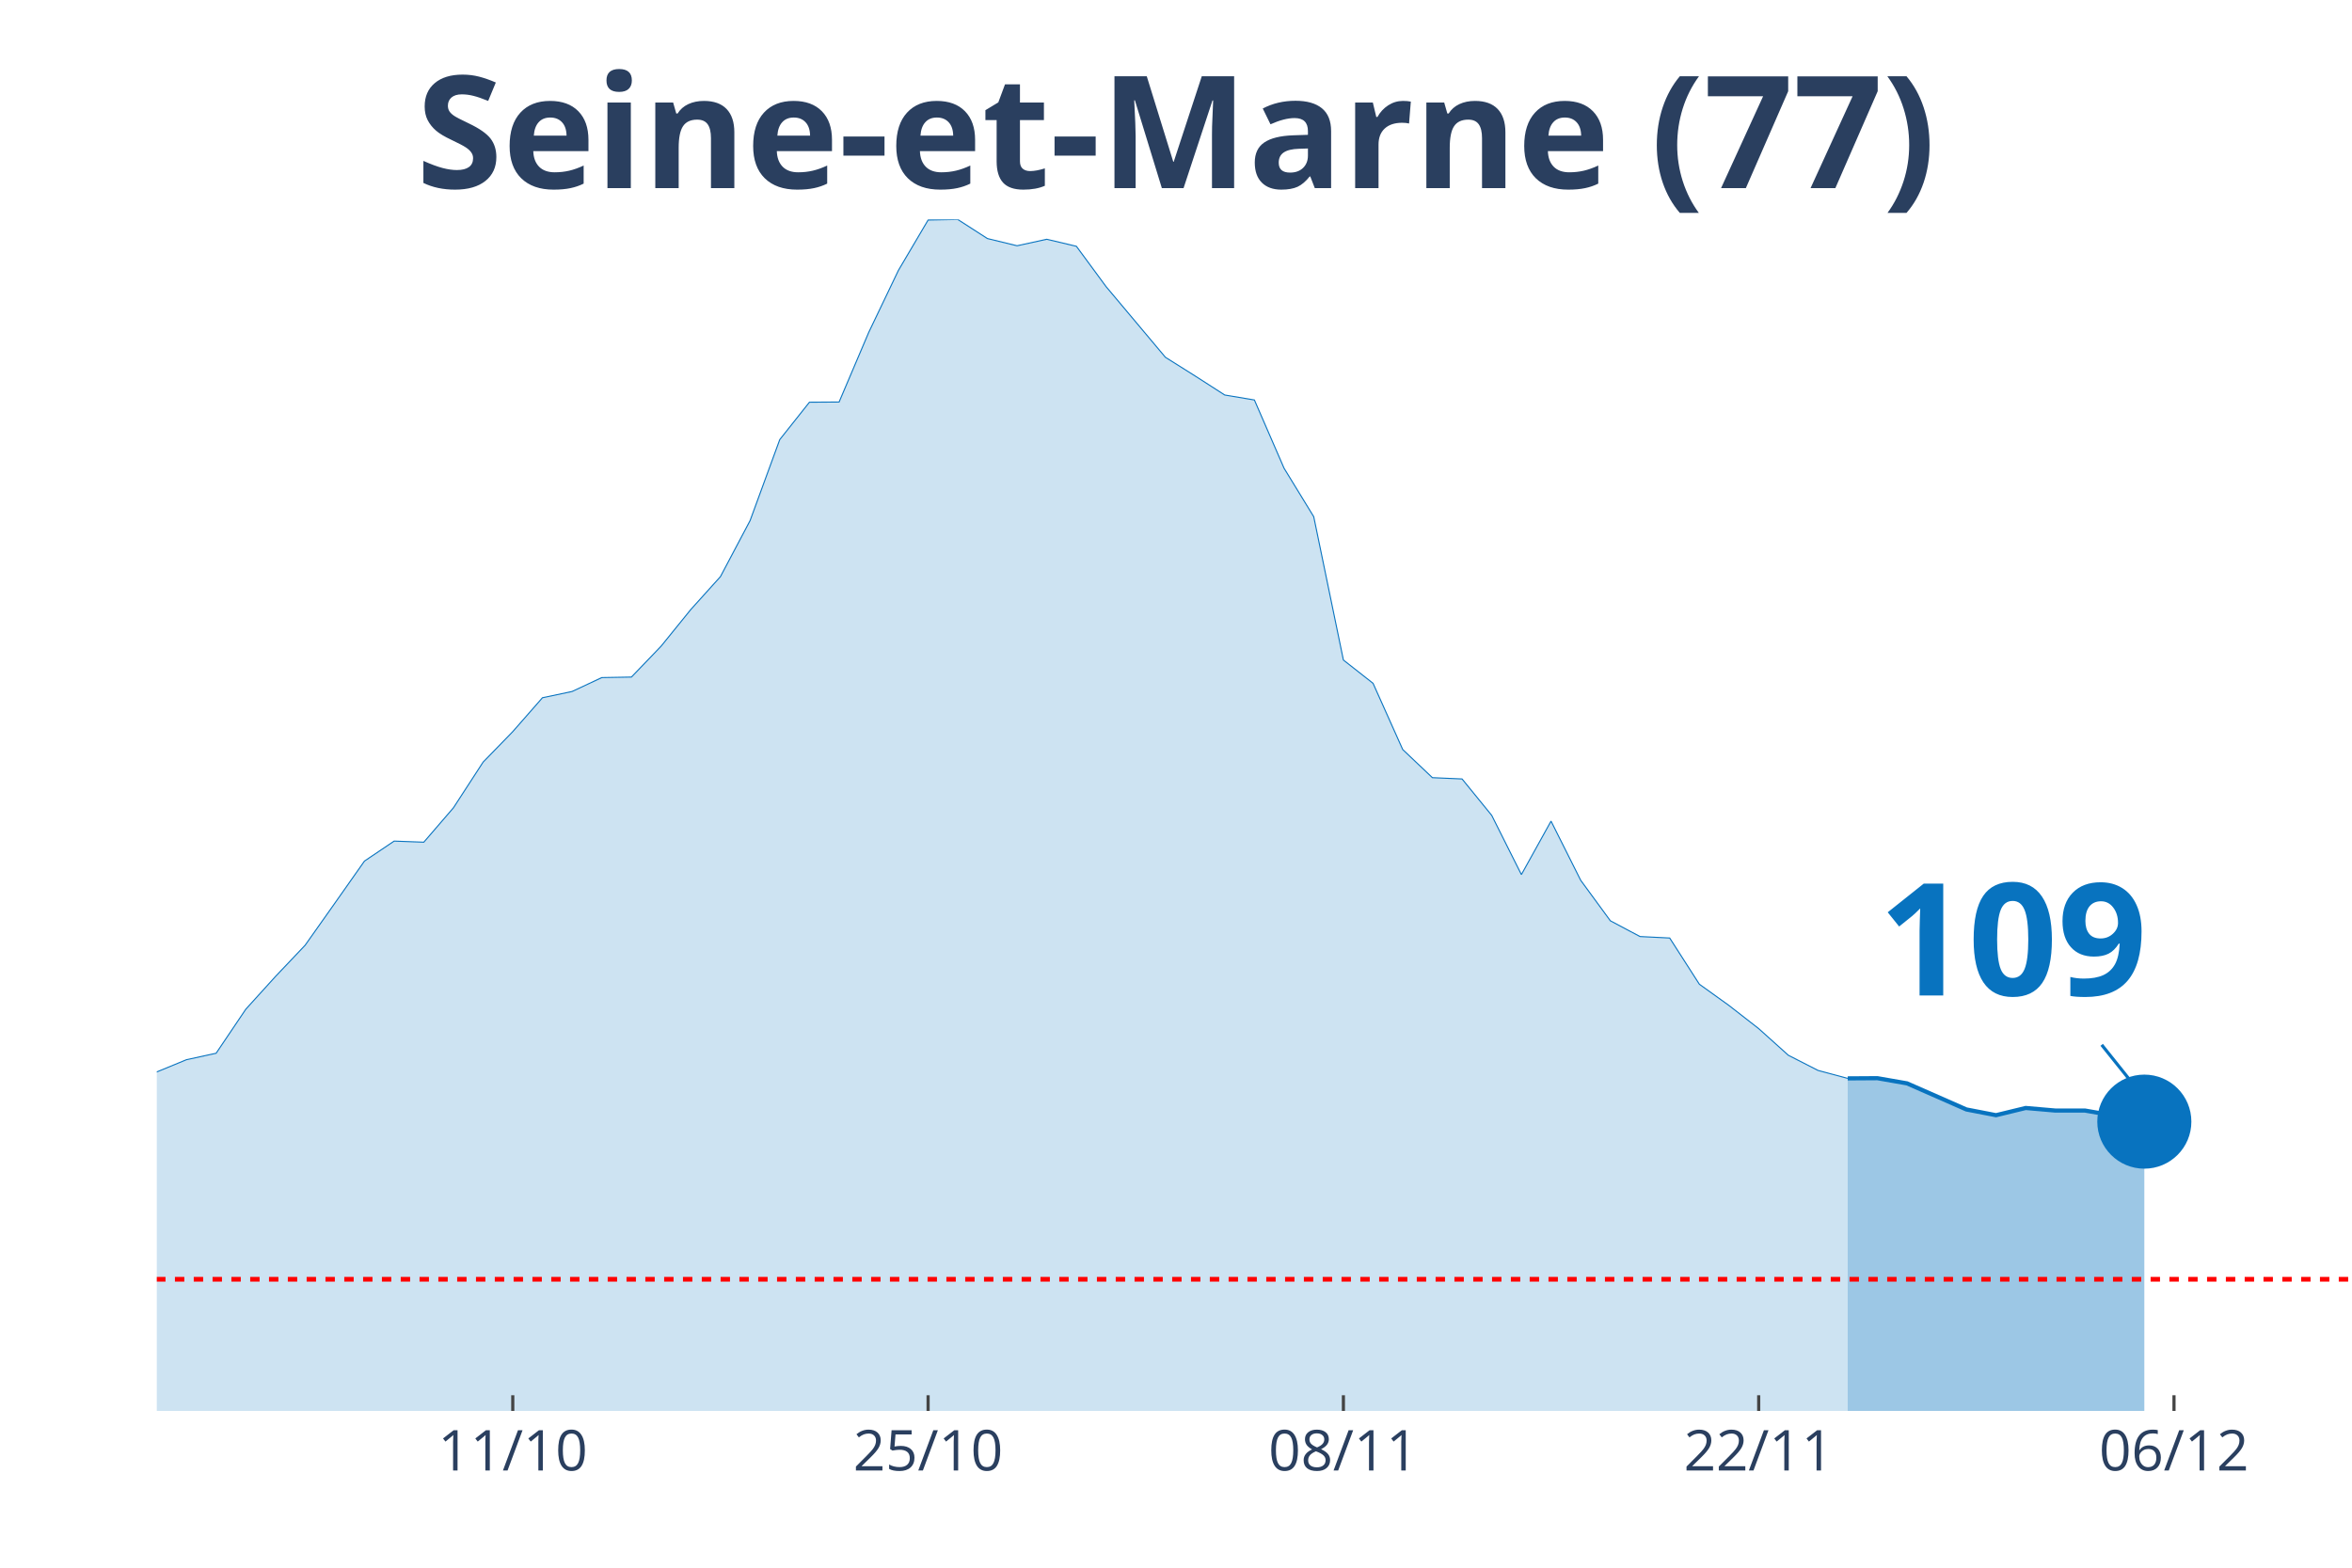
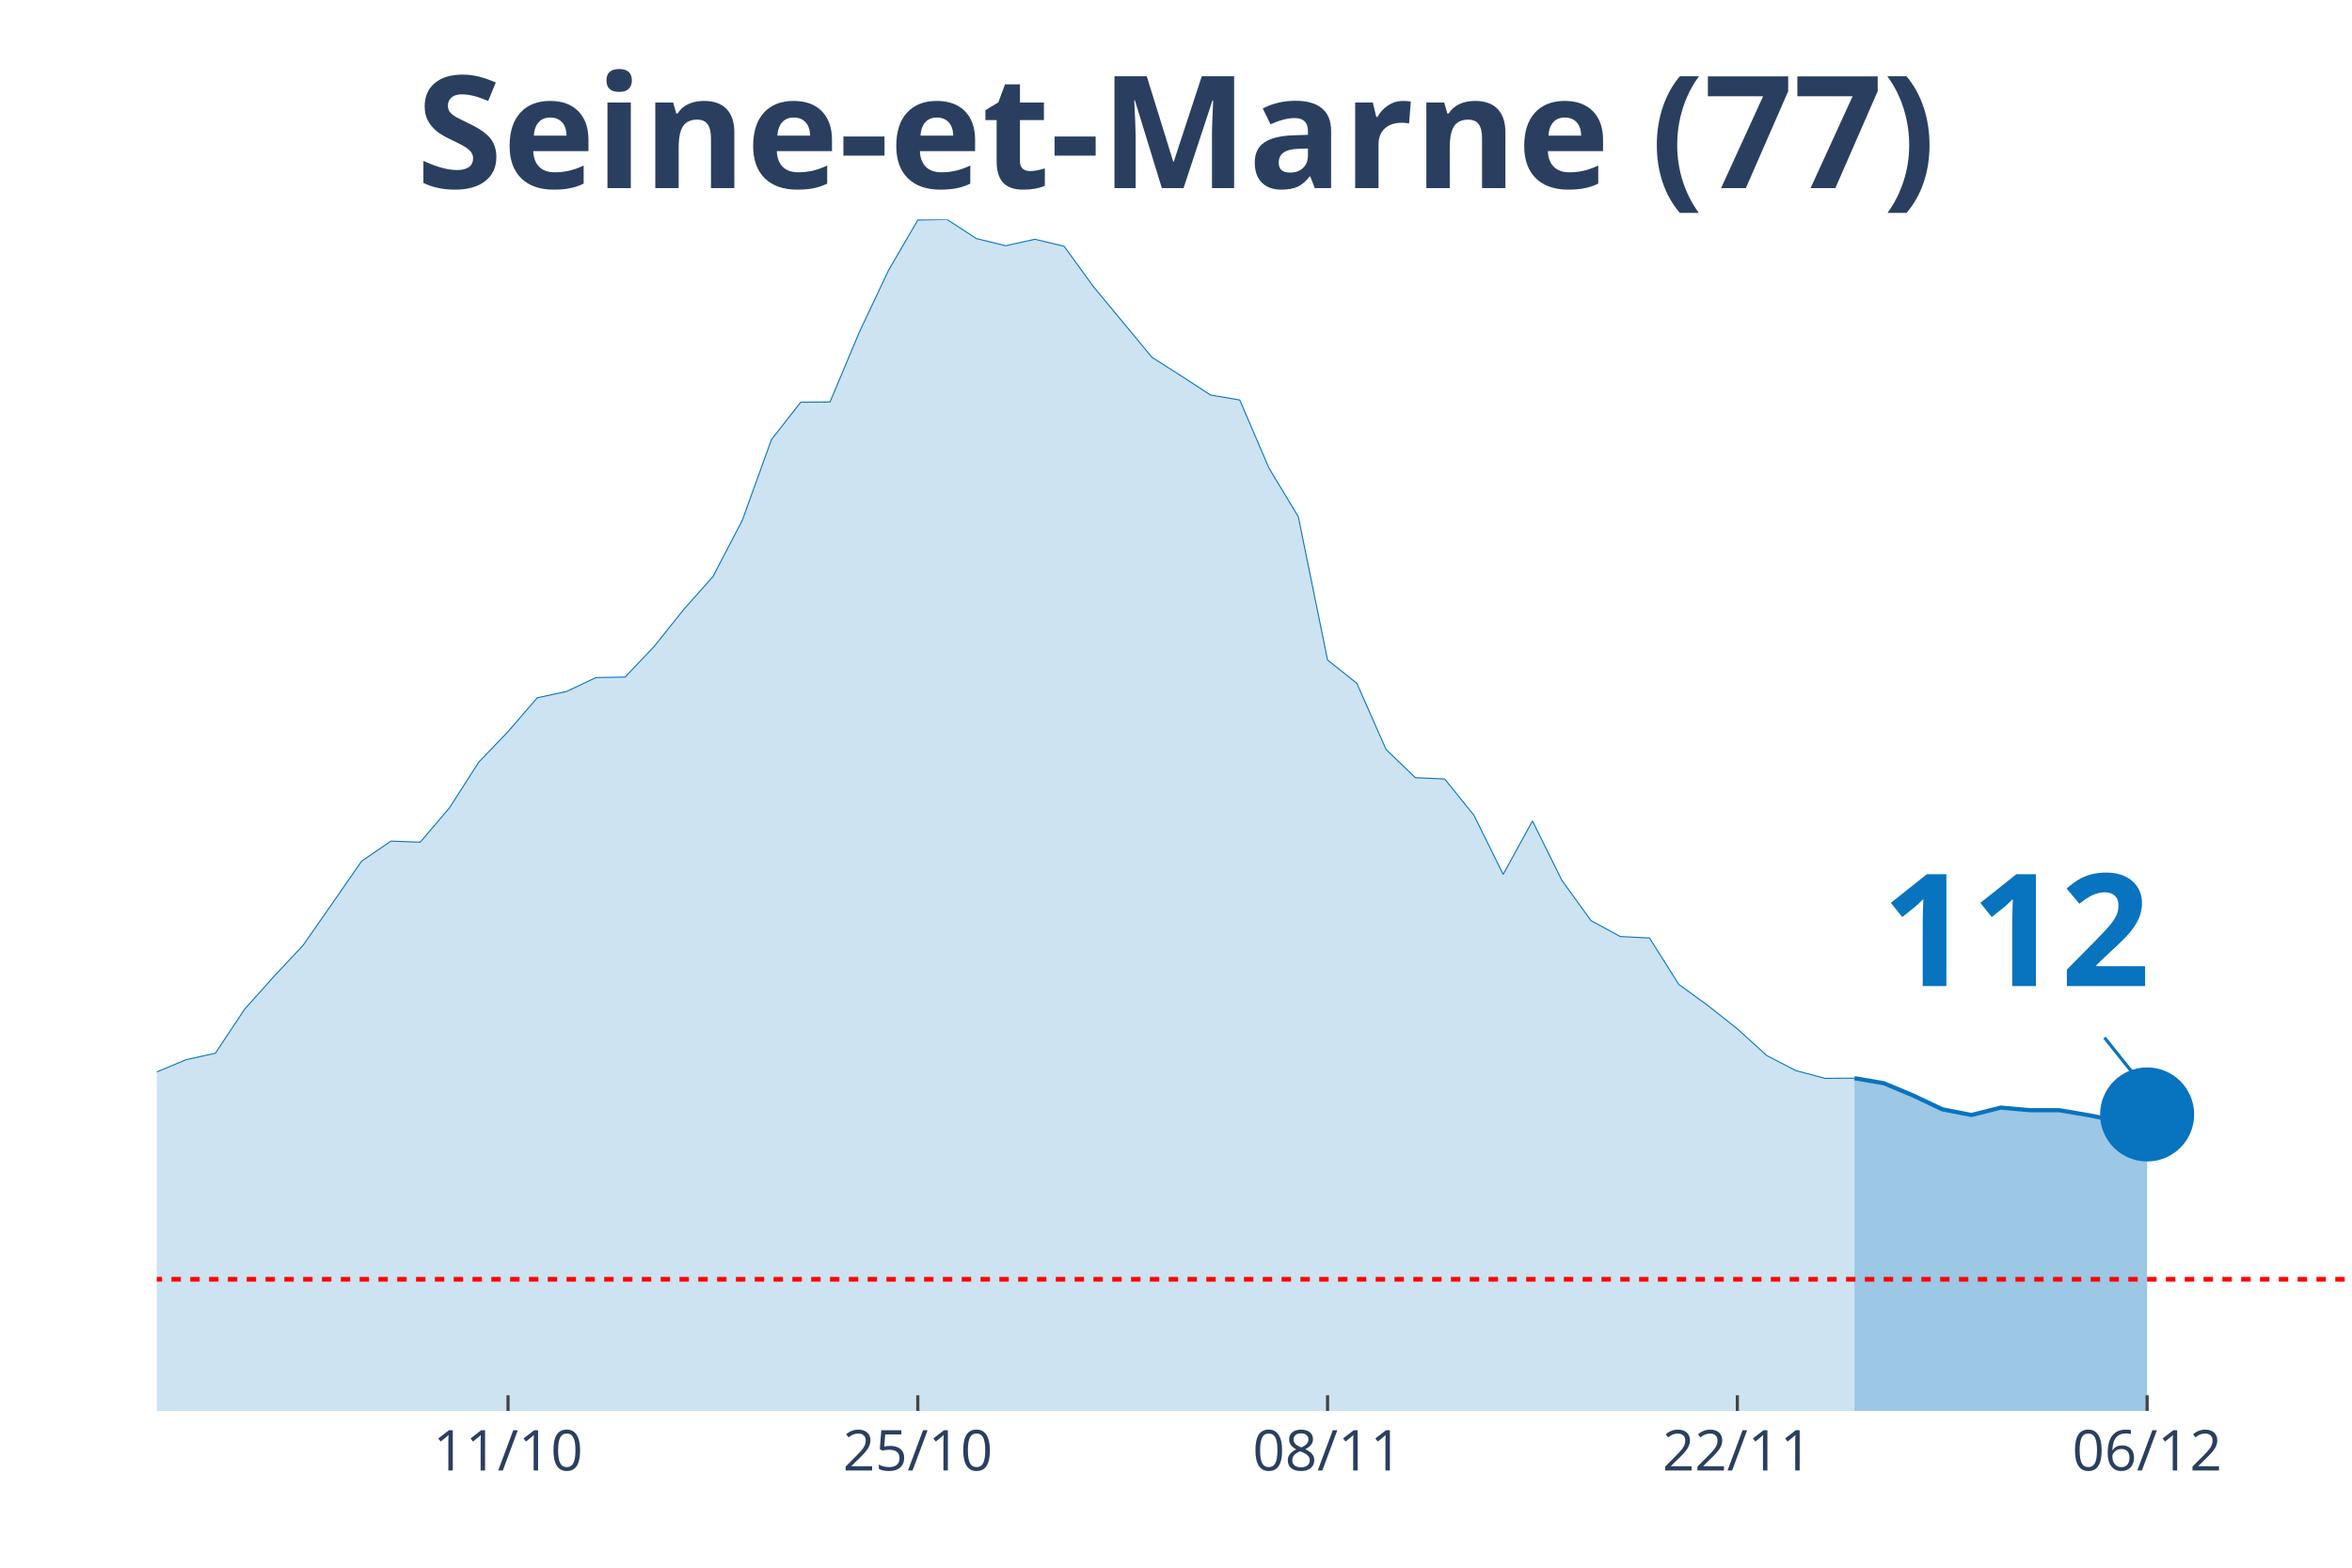
<svg xmlns="http://www.w3.org/2000/svg" class="main-svg" width="1125" height="750" style="" viewBox="0 0 750 500">
  <rect x="0" y="0" width="750" height="500" style="fill: rgb(0, 0, 0); fill-opacity: 0;" />
-   <defs id="defs-b3aa5a">
+   <defs id="defs-1ba0e5">
    <g class="clips">
-       <clipPath id="clipb3aa5axyplot" class="plotclip">
+       <clipPath id="clip1ba0e5xyplot" class="plotclip">
        <rect width="700" height="380" />
      </clipPath>
-       <clipPath class="axesclip" id="clipb3aa5ax">
+       <clipPath class="axesclip" id="clip1ba0e5x">
        <rect x="50" y="0" width="700" height="500" />
      </clipPath>
-       <clipPath class="axesclip" id="clipb3aa5ay">
+       <clipPath class="axesclip" id="clip1ba0e5y">
        <rect x="0" y="70" width="750" height="380" />
      </clipPath>
-       <clipPath class="axesclip" id="clipb3aa5axy">
+       <clipPath class="axesclip" id="clip1ba0e5xy">
        <rect x="50" y="70" width="700" height="380" />
      </clipPath>
    </g>
    <g class="gradients" />
  </defs>
  <g class="bglayer">
    <rect class="bg" x="50" y="70" width="700" height="380" style="fill: rgb(0, 0, 0); fill-opacity: 0; stroke-width: 0;" />
  </g>
  <g class="layer-below">
    <g class="imagelayer" />
    <g class="shapelayer" />
  </g>
  <g class="cartesianlayer">
    <g class="subplot xy">
      <g class="layer-subplot">
        <g class="shapelayer" />
        <g class="imagelayer" />
      </g>
      <g class="gridlayer">
        <g class="x">
-           <path class="xgrid crisp" transform="translate(163.51,0)" d="M0,70v380" style="stroke: rgb(255, 255, 255); stroke-opacity: 1; stroke-width: 1px;" />
-           <path class="xgrid crisp" transform="translate(295.95,0)" d="M0,70v380" style="stroke: rgb(255, 255, 255); stroke-opacity: 1; stroke-width: 1px;" />
-           <path class="xgrid crisp" transform="translate(428.38,0)" d="M0,70v380" style="stroke: rgb(255, 255, 255); stroke-opacity: 1; stroke-width: 1px;" />
-           <path class="xgrid crisp" transform="translate(560.81,0)" d="M0,70v380" style="stroke: rgb(255, 255, 255); stroke-opacity: 1; stroke-width: 1px;" />
-           <path class="xgrid crisp" transform="translate(693.24,0)" d="M0,70v380" style="stroke: rgb(255, 255, 255); stroke-opacity: 1; stroke-width: 1px;" />
+           <path class="xgrid crisp" transform="translate(162,0)" d="M0,70v380" style="stroke: rgb(255, 255, 255); stroke-opacity: 1; stroke-width: 1px;" />
+           <path class="xgrid crisp" transform="translate(292.67,0)" d="M0,70v380" style="stroke: rgb(255, 255, 255); stroke-opacity: 1; stroke-width: 1px;" />
+           <path class="xgrid crisp" transform="translate(423.33,0)" d="M0,70v380" style="stroke: rgb(255, 255, 255); stroke-opacity: 1; stroke-width: 1px;" />
+           <path class="xgrid crisp" transform="translate(554,0)" d="M0,70v380" style="stroke: rgb(255, 255, 255); stroke-opacity: 1; stroke-width: 1px;" />
+           <path class="xgrid crisp" transform="translate(684.67,0)" d="M0,70v380" style="stroke: rgb(255, 255, 255); stroke-opacity: 1; stroke-width: 1px;" />
        </g>
        <g class="y" />
      </g>
      <g class="zerolinelayer" />
      <path class="xlines-below" />
      <path class="ylines-below" />
      <g class="overlines-below" />
      <g class="xaxislayer-below" />
      <g class="yaxislayer-below" />
      <g class="overaxes-below" />
-       <g class="plot" transform="translate(50, 70)" clip-path="url('#clipb3aa5axyplot')">
+       <g class="plot" transform="translate(50, 70)" clip-path="url('#clip1ba0e5xyplot')">
        <g class="scatterlayer mlayer">
-           <g class="trace scatter traceb0822e" style="stroke-miterlimit: 2;">
+           <g class="trace scatter tracec4ad36" style="stroke-miterlimit: 2;">
            <g class="fills">
              <g>
-                 <path class="js-fill" d="M539.19,380L-1286.49,380L-1286.49,370.8L-813.51,377.17L-804.05,376.34L-643.24,372.21L-633.78,370.33L-472.97,359.18L-463.51,356.82L-435.14,355.28L-425.68,352.87L-378.38,346.02L-368.92,343.49L-340.54,331.63L-331.08,323.73L-302.7,323.14L-293.24,320.78L-264.86,321.66L-255.41,319.77L-236.49,317.41L-227.03,314.94L-189.19,307.09L-179.73,305.91L-170.27,298.01L-160.81,295.88L-151.35,293.11L-141.89,294.05L-122.97,291.99L-113.51,292.52L-104.05,293.64L-94.59,289.81L-85.14,288.51L-75.68,283.02L-66.22,280.25L-56.76,279.13L-47.3,279.9L-37.84,282.32L-28.38,283.26L-18.92,279.6L-9.46,277.95L0,271.88L9.46,267.98L18.92,265.92L28.38,251.88L37.84,241.44L47.3,231.47L56.76,218.08L66.22,204.63L75.68,198.26L85.14,198.61L94.59,187.64L104.05,173.07L113.51,163.34L122.97,152.54L132.43,150.54L141.89,146.11L151.35,145.94L160.81,136.09L170.27,124.41L179.73,113.91L189.19,96.03L198.65,70.2L208.11,58.28L217.57,58.22L227.03,35.98L236.49,16.22L245.95,0.18L255.41,0L264.86,6.08L274.32,8.38L283.78,6.31L293.24,8.55L302.7,21.41L321.62,43.95L331.08,49.9L340.54,55.98L350,57.57L359.46,79.34L368.92,94.79L378.38,140.51L387.84,147.94L397.3,169.06L406.76,178.03L416.22,178.44L425.68,190.06L435.14,208.94L444.59,191.89L454.05,210.76L463.51,223.68L472.97,228.7L482.43,229.17L491.89,243.91L501.35,250.7L510.81,258.07L520.27,266.57L529.73,271.4L539.19,273.94" style="fill: rgb(8, 115, 191); fill-opacity: 0.2; stroke-width: 0;" />
+                 <path class="js-fill" d="M541.33,380L-1269.33,380L-1269.33,370.8L-812,376.76L-802.67,377.17L-700,376.17L-690.67,376.05L-569.33,364.37L-560,364.19L-429.33,355.28L-420,352.87L-373.33,346.02L-364,343.49L-336,331.63L-326.67,323.73L-298.67,323.14L-289.33,320.78L-261.33,321.66L-252,319.77L-233.33,317.41L-224,314.94L-186.67,307.09L-177.33,305.91L-168,298.01L-158.67,295.88L-149.33,293.11L-140,294.05L-121.33,291.99L-112,292.52L-102.67,293.64L-93.33,289.81L-84,288.51L-74.67,283.02L-65.33,280.25L-56,279.13L-46.67,279.9L-37.33,282.32L-28,283.26L-18.67,279.6L-9.33,277.95L0,271.88L9.33,267.98L18.67,265.92L28,251.88L37.33,241.44L46.67,231.47L56,218.08L65.33,204.63L74.67,198.26L84,198.61L93.33,187.64L102.67,173.07L112,163.34L121.33,152.54L130.67,150.54L140,146.11L149.33,145.94L158.67,136.09L168,124.41L177.33,113.91L186.67,96.03L196,70.2L205.33,58.28L214.67,58.22L224,35.98L233.33,16.22L242.67,0.18L252,0L261.33,6.08L270.67,8.38L280,6.31L289.33,8.55L298.67,21.41L317.33,43.95L326.67,49.9L336,55.98L345.33,57.57L354.67,79.34L364,94.79L373.33,140.51L382.67,147.94L392,169.06L401.33,178.03L410.67,178.44L420,190L429.33,208.88L438.67,191.83L448,210.7L457.33,223.62L466.67,228.7L476,229.17L485.33,243.97L494.67,250.76L504,258.13L513.33,266.63L522.67,271.46L532,273.94L541.33,273.88" style="fill: rgb(8, 115, 191); fill-opacity: 0.2; stroke-width: 0;" />
              </g>
            </g>
            <g class="errorbars" />
            <g class="lines">
-               <path class="js-line" d="M-1286.49,370.8L-813.51,377.17L-804.05,376.34L-643.24,372.21L-633.78,370.33L-472.97,359.18L-463.51,356.82L-435.14,355.28L-425.68,352.87L-378.38,346.02L-368.92,343.49L-340.54,331.63L-331.08,323.73L-302.7,323.14L-293.24,320.78L-264.86,321.66L-255.41,319.77L-236.49,317.41L-227.03,314.94L-189.19,307.09L-179.73,305.91L-170.27,298.01L-160.81,295.88L-151.35,293.11L-141.89,294.05L-122.97,291.99L-113.51,292.52L-104.05,293.64L-94.59,289.81L-85.14,288.51L-75.68,283.02L-66.22,280.25L-56.76,279.13L-47.3,279.9L-37.84,282.32L-28.38,283.26L-18.92,279.6L-9.46,277.95L0,271.88L9.46,267.98L18.92,265.92L28.38,251.88L37.84,241.44L47.3,231.47L56.76,218.08L66.22,204.63L75.68,198.26L85.14,198.61L94.59,187.64L104.05,173.07L113.51,163.34L122.97,152.54L132.43,150.54L141.89,146.11L151.35,145.94L160.81,136.09L170.27,124.41L179.73,113.91L189.19,96.03L198.65,70.2L208.11,58.28L217.57,58.22L227.03,35.98L236.49,16.22L245.95,0.18L255.41,0L264.86,6.08L274.32,8.38L283.78,6.31L293.24,8.55L302.7,21.41L321.62,43.95L331.08,49.9L340.54,55.98L350,57.57L359.46,79.34L368.92,94.79L378.38,140.51L387.84,147.94L397.3,169.06L406.76,178.03L416.22,178.44L425.68,190.06L435.14,208.94L444.59,191.89L454.05,210.76L463.51,223.68L472.97,228.7L482.43,229.17L491.89,243.91L501.35,250.7L510.81,258.07L520.27,266.57L529.73,271.4L539.19,273.94" style="vector-effect: non-scaling-stroke; fill: none; stroke: rgb(8, 115, 191); stroke-opacity: 1; stroke-width: 0.5px; opacity: 1;" />
+               <path class="js-line" d="M-1269.33,370.8L-812,376.76L-802.67,377.17L-700,376.17L-690.67,376.05L-569.33,364.37L-560,364.19L-429.33,355.28L-420,352.87L-373.33,346.02L-364,343.49L-336,331.63L-326.67,323.73L-298.67,323.14L-289.33,320.78L-261.33,321.66L-252,319.77L-233.33,317.41L-224,314.94L-186.67,307.09L-177.33,305.91L-168,298.01L-158.67,295.88L-149.33,293.11L-140,294.05L-121.33,291.99L-112,292.52L-102.67,293.64L-93.33,289.81L-84,288.51L-74.67,283.02L-65.33,280.25L-56,279.13L-46.67,279.9L-37.33,282.32L-28,283.26L-18.67,279.6L-9.33,277.95L0,271.88L9.33,267.98L18.67,265.92L28,251.88L37.33,241.44L46.67,231.47L56,218.08L65.33,204.63L74.67,198.26L84,198.61L93.33,187.64L102.67,173.07L112,163.34L121.33,152.54L130.67,150.54L140,146.11L149.33,145.94L158.67,136.09L168,124.41L177.33,113.91L186.67,96.03L196,70.2L205.33,58.28L214.67,58.22L224,35.98L233.33,16.22L242.67,0.18L252,0L261.33,6.08L270.67,8.38L280,6.31L289.33,8.55L298.67,21.41L317.33,43.95L326.67,49.9L336,55.98L345.33,57.57L354.67,79.34L364,94.79L373.33,140.51L382.67,147.94L392,169.06L401.33,178.03L410.67,178.44L420,190L429.33,208.88L438.67,191.83L448,210.7L457.33,223.62L466.67,228.7L476,229.17L485.33,243.97L494.67,250.76L504,258.13L513.33,266.63L522.67,271.46L532,273.94L541.33,273.88" style="vector-effect: non-scaling-stroke; fill: none; stroke: rgb(8, 115, 191); stroke-opacity: 1; stroke-width: 0.5px; opacity: 1;" />
            </g>
            <g class="points" />
            <g class="text" />
          </g>
-           <g class="trace scatter trace7cd8ef" style="stroke-miterlimit: 2;">
+           <g class="trace scatter tracece01d7" style="stroke-miterlimit: 2;">
            <g class="fills">
              <g>
-                 <path class="js-fill" d="M633.78,380L539.19,380L539.19,273.94L548.65,273.88L558.11,275.53L577.03,283.85L586.49,285.68L595.95,283.38L605.41,284.2L614.86,284.2L624.32,285.86L633.78,287.74" style="fill: rgb(8, 115, 191); fill-opacity: 0.4; stroke-width: 0;" />
+                 <path class="js-fill" d="M634.67,380L541.33,380L541.33,273.88L550.67,275.47L560,279.37L569.33,283.79L578.67,285.62L588,283.26L597.33,284.09L606.67,284.09L616,285.68L625.33,287.51L634.67,285.44" style="fill: rgb(8, 115, 191); fill-opacity: 0.4; stroke-width: 0;" />
              </g>
            </g>
            <g class="errorbars" />
            <g class="lines">
-               <path class="js-line" d="M539.19,273.94L548.65,273.88L558.11,275.53L577.03,283.85L586.49,285.68L595.95,283.38L605.41,284.2L614.86,284.2L624.32,285.86L633.78,287.74" style="vector-effect: non-scaling-stroke; fill: none; stroke: rgb(8, 115, 191); stroke-opacity: 1; stroke-width: 2px; opacity: 1;" />
+               <path class="js-line" d="M541.33,273.88L550.67,275.47L560,279.37L569.33,283.79L578.67,285.62L588,283.26L597.33,284.09L606.67,284.09L616,285.68L625.33,287.51L634.67,285.44" style="vector-effect: non-scaling-stroke; fill: none; stroke: rgb(8, 115, 191); stroke-opacity: 1; stroke-width: 2px; opacity: 1;" />
            </g>
            <g class="points" />
            <g class="text" />
          </g>
-           <g class="trace scatter tracedc795a" style="stroke-miterlimit: 2; opacity: 1;">
+           <g class="trace scatter trace1f893f" style="stroke-miterlimit: 2; opacity: 1;">
            <g class="fills" />
            <g class="errorbars" />
            <g class="lines" />
            <g class="points">
-               <path class="point" transform="translate(633.78,287.74)" d="M15,0A15,15 0 1,1 0,-15A15,15 0 0,1 15,0Z" style="opacity: 1; stroke-width: 0px; fill: rgb(8, 115, 191); fill-opacity: 1;" />
+               <path class="point" transform="translate(634.67,285.44)" d="M15,0A15,15 0 1,1 0,-15A15,15 0 0,1 15,0Z" style="opacity: 1; stroke-width: 0px; fill: rgb(8, 115, 191); fill-opacity: 1;" />
            </g>
            <g class="text" />
          </g>
        </g>
      </g>
      <g class="overplot" />
      <path class="xlines-above crisp" style="fill: none; stroke-width: 1px; stroke: rgb(0, 0, 0); stroke-opacity: 0;" d="" />
      <path class="ylines-above crisp" style="fill: none;" d="M0,0" />
      <g class="overlines-above" />
      <g class="xaxislayer-above">
-         <path class="xtick ticks crisp" d="M0,450v-5" transform="translate(163.51,0)" style="stroke: rgb(68, 68, 68); stroke-opacity: 1; stroke-width: 1px;" />
-         <path class="xtick ticks crisp" d="M0,450v-5" transform="translate(295.95,0)" style="stroke: rgb(68, 68, 68); stroke-opacity: 1; stroke-width: 1px;" />
-         <path class="xtick ticks crisp" d="M0,450v-5" transform="translate(428.38,0)" style="stroke: rgb(68, 68, 68); stroke-opacity: 1; stroke-width: 1px;" />
-         <path class="xtick ticks crisp" d="M0,450v-5" transform="translate(560.81,0)" style="stroke: rgb(68, 68, 68); stroke-opacity: 1; stroke-width: 1px;" />
-         <path class="xtick ticks crisp" d="M0,450v-5" transform="translate(693.24,0)" style="stroke: rgb(68, 68, 68); stroke-opacity: 1; stroke-width: 1px;" />
+         <path class="xtick ticks crisp" d="M0,450v-5" transform="translate(162,0)" style="stroke: rgb(68, 68, 68); stroke-opacity: 1; stroke-width: 1px;" />
+         <path class="xtick ticks crisp" d="M0,450v-5" transform="translate(292.67,0)" style="stroke: rgb(68, 68, 68); stroke-opacity: 1; stroke-width: 1px;" />
+         <path class="xtick ticks crisp" d="M0,450v-5" transform="translate(423.33,0)" style="stroke: rgb(68, 68, 68); stroke-opacity: 1; stroke-width: 1px;" />
+         <path class="xtick ticks crisp" d="M0,450v-5" transform="translate(554,0)" style="stroke: rgb(68, 68, 68); stroke-opacity: 1; stroke-width: 1px;" />
+         <path class="xtick ticks crisp" d="M0,450v-5" transform="translate(684.67,0)" style="stroke: rgb(68, 68, 68); stroke-opacity: 1; stroke-width: 1px;" />
        <g class="xtick">
-           <text text-anchor="middle" x="0" y="469" transform="translate(163.51,0)" style="font-family: 'Open Sans', verdana, arial, sans-serif; font-size: 18px; fill: rgb(42, 63, 95); fill-opacity: 1; white-space: pre;">11/10</text>
+           <text text-anchor="middle" x="0" y="469" transform="translate(162,0)" style="font-family: 'Open Sans', verdana, arial, sans-serif; font-size: 18px; fill: rgb(42, 63, 95); fill-opacity: 1; white-space: pre;">11/10</text>
        </g>
        <g class="xtick">
-           <text text-anchor="middle" x="0" y="469" transform="translate(295.95,0)" style="font-family: 'Open Sans', verdana, arial, sans-serif; font-size: 18px; fill: rgb(42, 63, 95); fill-opacity: 1; white-space: pre;">25/10</text>
+           <text text-anchor="middle" x="0" y="469" transform="translate(292.67,0)" style="font-family: 'Open Sans', verdana, arial, sans-serif; font-size: 18px; fill: rgb(42, 63, 95); fill-opacity: 1; white-space: pre;">25/10</text>
        </g>
        <g class="xtick">
-           <text text-anchor="middle" x="0" y="469" transform="translate(428.38,0)" style="font-family: 'Open Sans', verdana, arial, sans-serif; font-size: 18px; fill: rgb(42, 63, 95); fill-opacity: 1; white-space: pre;">08/11</text>
+           <text text-anchor="middle" x="0" y="469" transform="translate(423.33,0)" style="font-family: 'Open Sans', verdana, arial, sans-serif; font-size: 18px; fill: rgb(42, 63, 95); fill-opacity: 1; white-space: pre;">08/11</text>
        </g>
        <g class="xtick">
-           <text text-anchor="middle" x="0" y="469" transform="translate(560.81,0)" style="font-family: 'Open Sans', verdana, arial, sans-serif; font-size: 18px; fill: rgb(42, 63, 95); fill-opacity: 1; white-space: pre;">22/11</text>
+           <text text-anchor="middle" x="0" y="469" transform="translate(554,0)" style="font-family: 'Open Sans', verdana, arial, sans-serif; font-size: 18px; fill: rgb(42, 63, 95); fill-opacity: 1; white-space: pre;">22/11</text>
        </g>
        <g class="xtick">
-           <text text-anchor="middle" x="0" y="469" transform="translate(693.24,0)" style="font-family: 'Open Sans', verdana, arial, sans-serif; font-size: 18px; fill: rgb(42, 63, 95); fill-opacity: 1; white-space: pre;">06/12</text>
+           <text text-anchor="middle" x="0" y="469" transform="translate(684.67,0)" style="font-family: 'Open Sans', verdana, arial, sans-serif; font-size: 18px; fill: rgb(42, 63, 95); fill-opacity: 1; white-space: pre;">06/12</text>
        </g>
      </g>
      <g class="yaxislayer-above" />
      <g class="overaxes-above" />
    </g>
  </g>
  <g class="polarlayer" />
  <g class="ternarylayer" />
  <g class="geolayer" />
  <g class="funnelarealayer" />
  <g class="pielayer" />
  <g class="treemaplayer" />
  <g class="sunburstlayer" />
  <g class="glimages" />
-   <defs id="topdefs-b3aa5a">
+   <defs id="topdefs-1ba0e5">
    <g class="clips" />
  </defs>
  <g class="layer-above">
    <g class="imagelayer" />
    <g class="shapelayer">
-       <path data-index="0" fill-rule="evenodd" d="M-5266.22,408.01L1648.65,408.01" clip-path="url('#clipb3aa5axy')" style="opacity: 1; stroke: rgb(255, 0, 0); stroke-opacity: 1; fill: rgb(0, 0, 0); fill-opacity: 0; stroke-dasharray: 3px, 3px; stroke-width: 1.5px;" />
+       <path data-index="0" fill-rule="evenodd" d="M-5195.33,408.01L1627.33,408.01" clip-path="url('#clip1ba0e5xy')" style="opacity: 1; stroke: rgb(255, 0, 0); stroke-opacity: 1; fill: rgb(0, 0, 0); fill-opacity: 0; stroke-dasharray: 3px, 3px; stroke-width: 1.5px;" />
    </g>
  </g>
  <g class="infolayer">
    <g class="g-gtitle">
      <text class="gtitle" x="375" y="25" text-anchor="middle" dy="0.7em" style="font-family: 'Open Sans', verdana, arial, sans-serif; font-size: 50px; fill: rgb(42, 63, 95); opacity: 1; font-weight: normal; white-space: pre;">
        <tspan style="font-weight:bold">Seine-et-Marne (77)</tspan>
      </text>
    </g>
    <g class="g-xtitle" />
    <g class="annotation" data-index="0" style="opacity: 1;">
-       <g class="annotation-text-g" transform="rotate(0,641.78,297.74)">
-         <g class="cursor-pointer" transform="translate(584, 262)">
+       <g class="annotation-text-g" transform="rotate(0,642.67,295.44)">
+         <g class="cursor-pointer" transform="translate(585, 259)">
          <rect class="bg" x="0.5" y="0.5" width="115" height="71" style="stroke-width: 1px; stroke: rgb(0, 0, 0); stroke-opacity: 0; fill: rgb(255, 255, 255); fill-opacity: 0.6;" />
          <text class="annotation-text" text-anchor="middle" x="57.812" y="55.5" style="font-family: 'Open Sans', verdana, arial, sans-serif; font-size: 50px; fill: rgb(8, 115, 191); fill-opacity: 1; white-space: pre;">
-             <tspan style="font-weight:bold">109 </tspan>
+             <tspan style="font-weight:bold">112 </tspan>
          </text>
        </g>
      </g>
      <g class="annotation-arrow-g" style="opacity: 1;">
-         <path d="M670.18,333.24L681.78,347.74" style="stroke-width: 1px; stroke: rgb(8, 115, 191); stroke-opacity: 1; stroke-dasharray: 0px, 0px, 18.569px, 18.569px;" />
+         <path d="M671.07,330.94L682.67,345.44" style="stroke-width: 1px; stroke: rgb(8, 115, 191); stroke-opacity: 1; stroke-dasharray: 0px, 0px, 18.569px, 18.569px;" />
      </g>
    </g>
  </g>
</svg>
